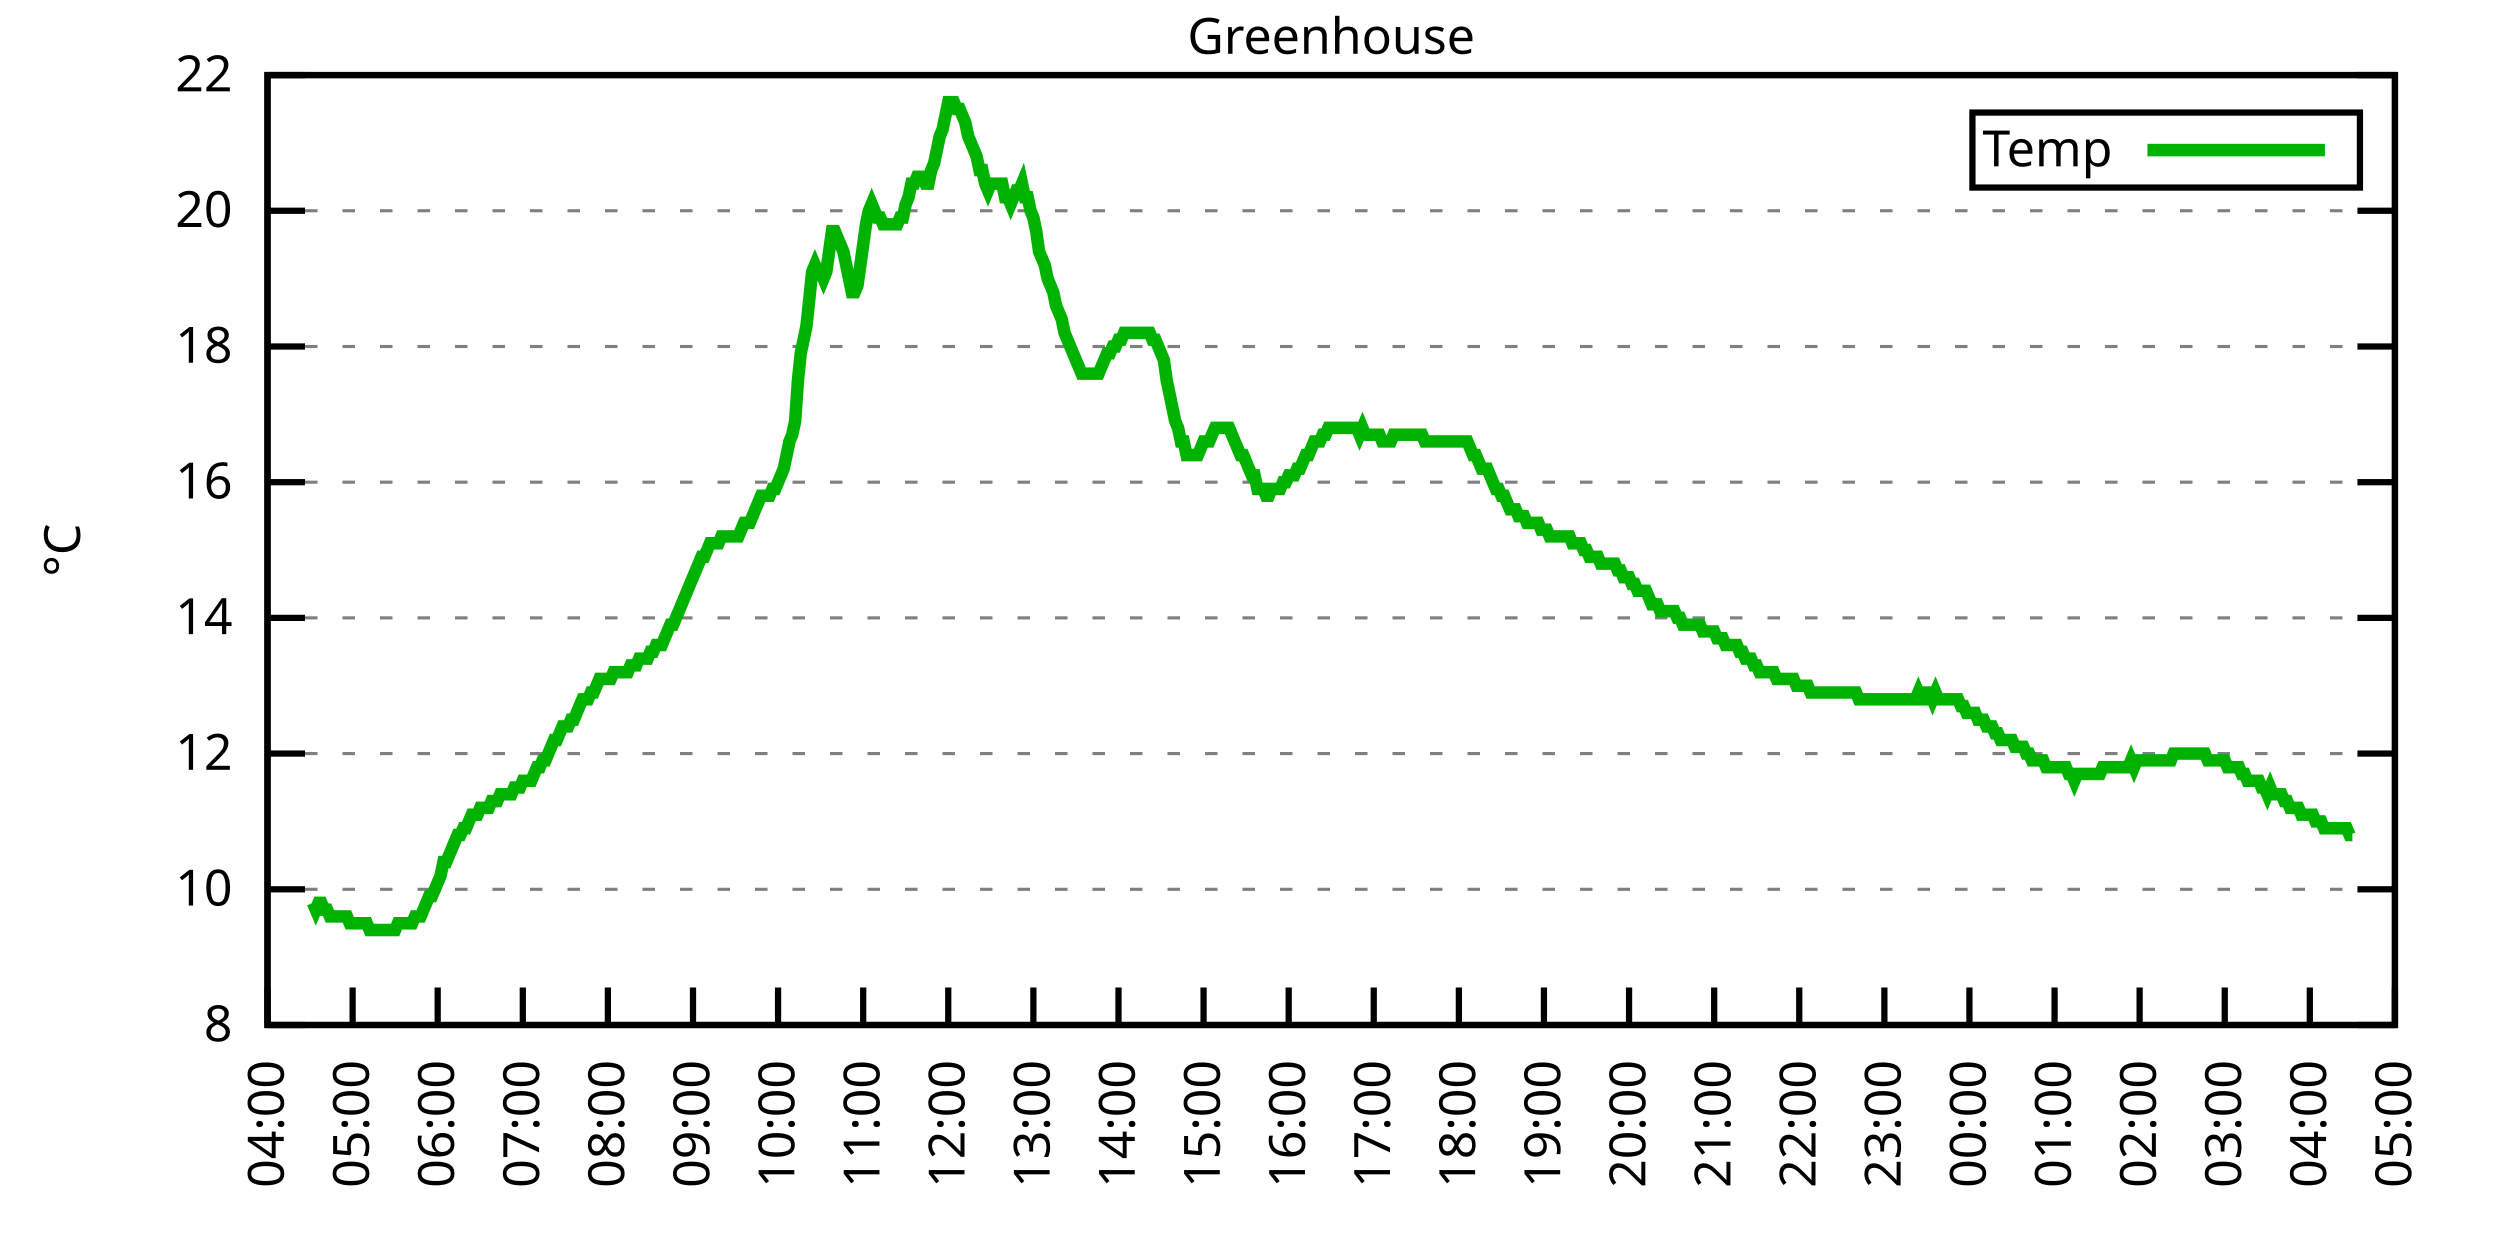
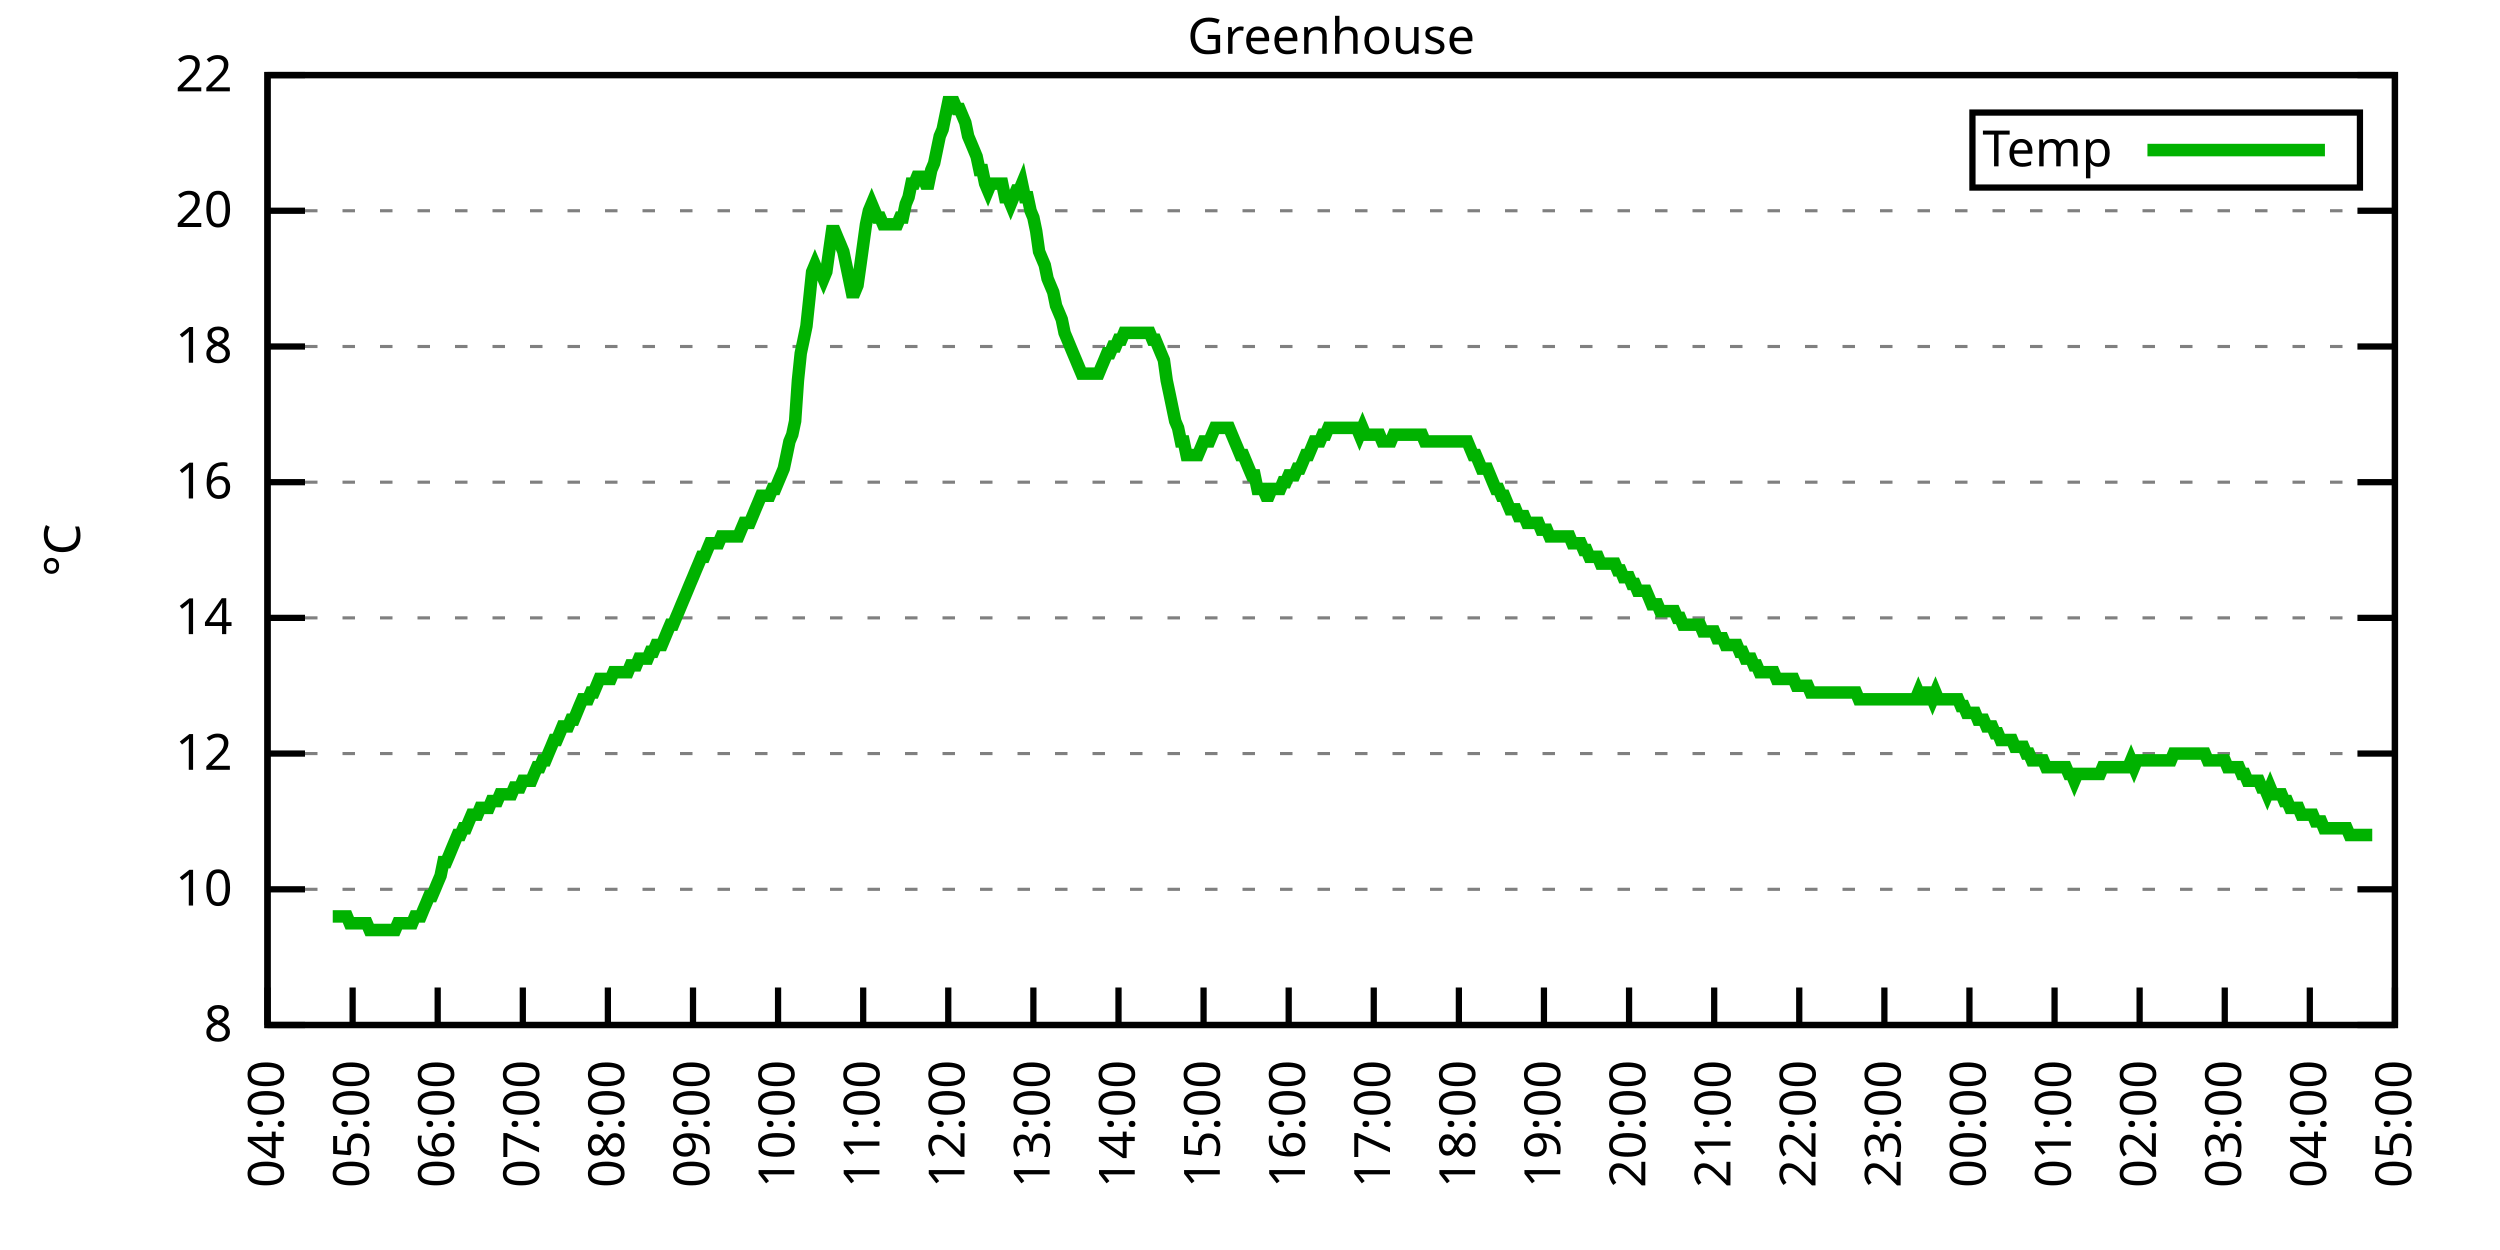
<svg xmlns="http://www.w3.org/2000/svg" xmlns:xlink="http://www.w3.org/1999/xlink" width="400" height="200" viewBox="0 0 400 200">
  <g id="gnuplot_canvas">
    <rect x="0" y="0" width="400" height="200" fill="none" />
    <defs>
      <circle id="gpDot" r="0.5" stroke-width="0.5" stroke="currentColor" />
      <path id="gpPt0" stroke-width="0.333" stroke="currentColor" d="M-1,0 h2 M0,-1 v2" />
      <path id="gpPt1" stroke-width="0.333" stroke="currentColor" d="M-1,-1 L1,1 M1,-1 L-1,1" />
      <path id="gpPt2" stroke-width="0.333" stroke="currentColor" d="M-1,0 L1,0 M0,-1 L0,1 M-1,-1 L1,1 M-1,1 L1,-1" />
      <rect id="gpPt3" stroke-width="0.333" stroke="currentColor" x="-1" y="-1" width="2" height="2" />
      <rect id="gpPt4" stroke-width="0.333" stroke="currentColor" fill="currentColor" x="-1" y="-1" width="2" height="2" />
      <circle id="gpPt5" stroke-width="0.333" stroke="currentColor" cx="0" cy="0" r="1" />
      <use xlink:href="#gpPt5" id="gpPt6" fill="currentColor" stroke="none" />
      <path id="gpPt7" stroke-width="0.333" stroke="currentColor" d="M0,-1.33 L-1.33,0.67 L1.33,0.67 z" />
      <use xlink:href="#gpPt7" id="gpPt8" fill="currentColor" stroke="none" />
      <use xlink:href="#gpPt7" id="gpPt9" stroke="currentColor" transform="rotate(180)" />
      <use xlink:href="#gpPt9" id="gpPt10" fill="currentColor" stroke="none" />
      <use xlink:href="#gpPt3" id="gpPt11" stroke="currentColor" transform="rotate(45)" />
      <use xlink:href="#gpPt11" id="gpPt12" fill="currentColor" stroke="none" />
      <path id="gpPt13" stroke-width="0.333" stroke="currentColor" d="M0,1.330 L1.265,0.411 L0.782,-1.067 L-0.782,-1.076 L-1.265,0.411 z" />
      <use xlink:href="#gpPt13" id="gpPt14" fill="currentColor" stroke="none" />
      <filter id="textbox" filterUnits="objectBoundingBox" x="0" y="0" height="1" width="1">
        <feFlood flood-color="white" flood-opacity="1" result="bgnd" />
        <feComposite in="SourceGraphic" in2="bgnd" operator="atop" />
      </filter>
      <filter id="greybox" filterUnits="objectBoundingBox" x="0" y="0" height="1" width="1">
        <feFlood flood-color="lightgrey" flood-opacity="1" result="grey" />
        <feComposite in="SourceGraphic" in2="grey" operator="atop" />
      </filter>
    </defs>
    <g fill="none" color="white" stroke="currentColor" stroke-width="1.00" stroke-linecap="butt" stroke-linejoin="miter">
</g>
    <g fill="none" color="black" stroke="currentColor" stroke-width="1.00" stroke-linecap="butt" stroke-linejoin="miter">
      <g stroke="none" shape-rendering="crispEdges">
        <polygon fill="rgb(255, 255, 255)" points="42.80,164.00 383.18,164.00 383.18,12.02 42.80,12.02 " />
      </g>
    </g>
    <g fill="none" color="black" stroke="currentColor" stroke-width="1.00" stroke-linecap="butt" stroke-linejoin="miter">
</g>
    <g fill="none" color="black" stroke="black" stroke-width="0.50" stroke-linecap="butt" stroke-linejoin="miter">
</g>
    <g fill="none" color="gray" stroke="currentColor" stroke-width="0.50" stroke-linecap="butt" stroke-linejoin="miter">
      <path stroke="gray" stroke-dasharray="2,4" class="gridline" d="M42.80,164.00 L383.19,164.00  " />
    </g>
    <g fill="none" color="gray" stroke="gray" stroke-width="1.00" stroke-linecap="butt" stroke-linejoin="miter">
</g>
    <g fill="none" color="black" stroke="currentColor" stroke-width="1.00" stroke-linecap="butt" stroke-linejoin="miter">
      <path stroke="black" d="M42.80,164.00 L48.80,164.00 M383.19,164.00 L377.19,164.00  " />
      <g transform="translate(37.20,166.60)" stroke="none" fill="black" font-family="Sans" font-size="8.00" text-anchor="end">
        <text>
          <tspan font-family="Sans"> 8</tspan>
        </text>
      </g>
    </g>
    <g fill="none" color="black" stroke="currentColor" stroke-width="1.00" stroke-linecap="butt" stroke-linejoin="miter">
</g>
    <g fill="none" color="black" stroke="black" stroke-width="0.50" stroke-linecap="butt" stroke-linejoin="miter">
</g>
    <g fill="none" color="gray" stroke="currentColor" stroke-width="0.50" stroke-linecap="butt" stroke-linejoin="miter">
      <path stroke="gray" stroke-dasharray="2,4" class="gridline" d="M42.80,142.29 L383.19,142.29  " />
    </g>
    <g fill="none" color="gray" stroke="gray" stroke-width="1.00" stroke-linecap="butt" stroke-linejoin="miter">
</g>
    <g fill="none" color="black" stroke="currentColor" stroke-width="1.00" stroke-linecap="butt" stroke-linejoin="miter">
      <path stroke="black" d="M42.80,142.29 L48.80,142.29 M383.19,142.29 L377.19,142.29  " />
      <g transform="translate(37.20,144.89)" stroke="none" fill="black" font-family="Sans" font-size="8.00" text-anchor="end">
        <text>
          <tspan font-family="Sans"> 10</tspan>
        </text>
      </g>
    </g>
    <g fill="none" color="black" stroke="currentColor" stroke-width="1.00" stroke-linecap="butt" stroke-linejoin="miter">
</g>
    <g fill="none" color="black" stroke="black" stroke-width="0.50" stroke-linecap="butt" stroke-linejoin="miter">
</g>
    <g fill="none" color="gray" stroke="currentColor" stroke-width="0.50" stroke-linecap="butt" stroke-linejoin="miter">
      <path stroke="gray" stroke-dasharray="2,4" class="gridline" d="M42.80,120.57 L383.19,120.57  " />
    </g>
    <g fill="none" color="gray" stroke="gray" stroke-width="1.00" stroke-linecap="butt" stroke-linejoin="miter">
</g>
    <g fill="none" color="black" stroke="currentColor" stroke-width="1.00" stroke-linecap="butt" stroke-linejoin="miter">
      <path stroke="black" d="M42.80,120.57 L48.80,120.57 M383.19,120.57 L377.19,120.57  " />
      <g transform="translate(37.20,123.17)" stroke="none" fill="black" font-family="Sans" font-size="8.00" text-anchor="end">
        <text>
          <tspan font-family="Sans"> 12</tspan>
        </text>
      </g>
    </g>
    <g fill="none" color="black" stroke="currentColor" stroke-width="1.00" stroke-linecap="butt" stroke-linejoin="miter">
</g>
    <g fill="none" color="black" stroke="black" stroke-width="0.50" stroke-linecap="butt" stroke-linejoin="miter">
</g>
    <g fill="none" color="gray" stroke="currentColor" stroke-width="0.50" stroke-linecap="butt" stroke-linejoin="miter">
      <path stroke="gray" stroke-dasharray="2,4" class="gridline" d="M42.80,98.86 L383.19,98.86  " />
    </g>
    <g fill="none" color="gray" stroke="gray" stroke-width="1.00" stroke-linecap="butt" stroke-linejoin="miter">
</g>
    <g fill="none" color="black" stroke="currentColor" stroke-width="1.00" stroke-linecap="butt" stroke-linejoin="miter">
      <path stroke="black" d="M42.80,98.86 L48.80,98.86 M383.19,98.86 L377.19,98.86  " />
      <g transform="translate(37.20,101.46)" stroke="none" fill="black" font-family="Sans" font-size="8.00" text-anchor="end">
        <text>
          <tspan font-family="Sans"> 14</tspan>
        </text>
      </g>
    </g>
    <g fill="none" color="black" stroke="currentColor" stroke-width="1.00" stroke-linecap="butt" stroke-linejoin="miter">
</g>
    <g fill="none" color="black" stroke="black" stroke-width="0.50" stroke-linecap="butt" stroke-linejoin="miter">
</g>
    <g fill="none" color="gray" stroke="currentColor" stroke-width="0.50" stroke-linecap="butt" stroke-linejoin="miter">
      <path stroke="gray" stroke-dasharray="2,4" class="gridline" d="M42.80,77.15 L383.19,77.15  " />
    </g>
    <g fill="none" color="gray" stroke="gray" stroke-width="1.00" stroke-linecap="butt" stroke-linejoin="miter">
</g>
    <g fill="none" color="black" stroke="currentColor" stroke-width="1.00" stroke-linecap="butt" stroke-linejoin="miter">
      <path stroke="black" d="M42.80,77.15 L48.80,77.15 M383.19,77.15 L377.19,77.15  " />
      <g transform="translate(37.20,79.75)" stroke="none" fill="black" font-family="Sans" font-size="8.00" text-anchor="end">
        <text>
          <tspan font-family="Sans"> 16</tspan>
        </text>
      </g>
    </g>
    <g fill="none" color="black" stroke="currentColor" stroke-width="1.00" stroke-linecap="butt" stroke-linejoin="miter">
</g>
    <g fill="none" color="black" stroke="black" stroke-width="0.50" stroke-linecap="butt" stroke-linejoin="miter">
</g>
    <g fill="none" color="gray" stroke="currentColor" stroke-width="0.50" stroke-linecap="butt" stroke-linejoin="miter">
      <path stroke="gray" stroke-dasharray="2,4" class="gridline" d="M42.80,55.44 L383.19,55.44  " />
    </g>
    <g fill="none" color="gray" stroke="gray" stroke-width="1.00" stroke-linecap="butt" stroke-linejoin="miter">
</g>
    <g fill="none" color="black" stroke="currentColor" stroke-width="1.00" stroke-linecap="butt" stroke-linejoin="miter">
      <path stroke="black" d="M42.80,55.44 L48.80,55.44 M383.19,55.44 L377.19,55.44  " />
      <g transform="translate(37.20,58.04)" stroke="none" fill="black" font-family="Sans" font-size="8.00" text-anchor="end">
        <text>
          <tspan font-family="Sans"> 18</tspan>
        </text>
      </g>
    </g>
    <g fill="none" color="black" stroke="currentColor" stroke-width="1.00" stroke-linecap="butt" stroke-linejoin="miter">
</g>
    <g fill="none" color="black" stroke="black" stroke-width="0.50" stroke-linecap="butt" stroke-linejoin="miter">
</g>
    <g fill="none" color="gray" stroke="currentColor" stroke-width="0.50" stroke-linecap="butt" stroke-linejoin="miter">
      <path stroke="gray" stroke-dasharray="2,4" class="gridline" d="M42.80,33.72 L383.19,33.72  " />
    </g>
    <g fill="none" color="gray" stroke="gray" stroke-width="1.00" stroke-linecap="butt" stroke-linejoin="miter">
</g>
    <g fill="none" color="black" stroke="currentColor" stroke-width="1.00" stroke-linecap="butt" stroke-linejoin="miter">
      <path stroke="black" d="M42.80,33.72 L48.80,33.72 M383.19,33.72 L377.19,33.72  " />
      <g transform="translate(37.20,36.32)" stroke="none" fill="black" font-family="Sans" font-size="8.00" text-anchor="end">
        <text>
          <tspan font-family="Sans"> 20</tspan>
        </text>
      </g>
    </g>
    <g fill="none" color="black" stroke="currentColor" stroke-width="1.00" stroke-linecap="butt" stroke-linejoin="miter">
</g>
    <g fill="none" color="black" stroke="black" stroke-width="0.50" stroke-linecap="butt" stroke-linejoin="miter">
</g>
    <g fill="none" color="gray" stroke="currentColor" stroke-width="0.50" stroke-linecap="butt" stroke-linejoin="miter">
      <path stroke="gray" stroke-dasharray="2,4" class="gridline" d="M42.80,12.01 L383.19,12.01  " />
    </g>
    <g fill="none" color="gray" stroke="gray" stroke-width="1.00" stroke-linecap="butt" stroke-linejoin="miter">
</g>
    <g fill="none" color="black" stroke="currentColor" stroke-width="1.00" stroke-linecap="butt" stroke-linejoin="miter">
      <path stroke="black" d="M42.80,12.01 L48.80,12.01 M383.19,12.01 L377.19,12.01  " />
      <g transform="translate(37.20,14.61)" stroke="none" fill="black" font-family="Sans" font-size="8.00" text-anchor="end">
        <text>
          <tspan font-family="Sans"> 22</tspan>
        </text>
      </g>
    </g>
    <g fill="none" color="black" stroke="currentColor" stroke-width="1.00" stroke-linecap="butt" stroke-linejoin="miter">
      <path stroke="black" d="M42.80,164.00 L42.80,158.00  " />
      <g transform="translate(45.40,169.60) rotate(270.00)" stroke="none" fill="black" font-family="Sans" font-size="8.00" text-anchor="end">
        <text>
          <tspan font-family="Sans">04:00</tspan>
        </text>
      </g>
    </g>
    <g fill="none" color="black" stroke="currentColor" stroke-width="1.00" stroke-linecap="butt" stroke-linejoin="miter">
      <path stroke="black" d="M56.42,164.00 L56.42,158.00  " />
      <g transform="translate(59.02,169.60) rotate(270.00)" stroke="none" fill="black" font-family="Sans" font-size="8.00" text-anchor="end">
        <text>
          <tspan font-family="Sans">05:00</tspan>
        </text>
      </g>
    </g>
    <g fill="none" color="black" stroke="currentColor" stroke-width="1.00" stroke-linecap="butt" stroke-linejoin="miter">
      <path stroke="black" d="M70.03,164.00 L70.03,158.00  " />
      <g transform="translate(72.63,169.60) rotate(270.00)" stroke="none" fill="black" font-family="Sans" font-size="8.00" text-anchor="end">
        <text>
          <tspan font-family="Sans">06:00</tspan>
        </text>
      </g>
    </g>
    <g fill="none" color="black" stroke="currentColor" stroke-width="1.00" stroke-linecap="butt" stroke-linejoin="miter">
      <path stroke="black" d="M83.65,164.00 L83.65,158.00  " />
      <g transform="translate(86.25,169.60) rotate(270.00)" stroke="none" fill="black" font-family="Sans" font-size="8.00" text-anchor="end">
        <text>
          <tspan font-family="Sans">07:00</tspan>
        </text>
      </g>
    </g>
    <g fill="none" color="black" stroke="currentColor" stroke-width="1.00" stroke-linecap="butt" stroke-linejoin="miter">
      <path stroke="black" d="M97.26,164.00 L97.26,158.00  " />
      <g transform="translate(99.86,169.60) rotate(270.00)" stroke="none" fill="black" font-family="Sans" font-size="8.00" text-anchor="end">
        <text>
          <tspan font-family="Sans">08:00</tspan>
        </text>
      </g>
    </g>
    <g fill="none" color="black" stroke="currentColor" stroke-width="1.00" stroke-linecap="butt" stroke-linejoin="miter">
      <path stroke="black" d="M110.88,164.00 L110.88,158.00  " />
      <g transform="translate(113.48,169.60) rotate(270.00)" stroke="none" fill="black" font-family="Sans" font-size="8.00" text-anchor="end">
        <text>
          <tspan font-family="Sans">09:00</tspan>
        </text>
      </g>
    </g>
    <g fill="none" color="black" stroke="currentColor" stroke-width="1.00" stroke-linecap="butt" stroke-linejoin="miter">
      <path stroke="black" d="M124.49,164.00 L124.49,158.00  " />
      <g transform="translate(127.09,169.60) rotate(270.00)" stroke="none" fill="black" font-family="Sans" font-size="8.00" text-anchor="end">
        <text>
          <tspan font-family="Sans">10:00</tspan>
        </text>
      </g>
    </g>
    <g fill="none" color="black" stroke="currentColor" stroke-width="1.00" stroke-linecap="butt" stroke-linejoin="miter">
      <path stroke="black" d="M138.11,164.00 L138.11,158.00  " />
      <g transform="translate(140.71,169.60) rotate(270.00)" stroke="none" fill="black" font-family="Sans" font-size="8.00" text-anchor="end">
        <text>
          <tspan font-family="Sans">11:00</tspan>
        </text>
      </g>
    </g>
    <g fill="none" color="black" stroke="currentColor" stroke-width="1.00" stroke-linecap="butt" stroke-linejoin="miter">
      <path stroke="black" d="M151.72,164.00 L151.72,158.00  " />
      <g transform="translate(154.32,169.60) rotate(270.00)" stroke="none" fill="black" font-family="Sans" font-size="8.00" text-anchor="end">
        <text>
          <tspan font-family="Sans">12:00</tspan>
        </text>
      </g>
    </g>
    <g fill="none" color="black" stroke="currentColor" stroke-width="1.00" stroke-linecap="butt" stroke-linejoin="miter">
      <path stroke="black" d="M165.34,164.00 L165.34,158.00  " />
      <g transform="translate(167.94,169.60) rotate(270.00)" stroke="none" fill="black" font-family="Sans" font-size="8.00" text-anchor="end">
        <text>
          <tspan font-family="Sans">13:00</tspan>
        </text>
      </g>
    </g>
    <g fill="none" color="black" stroke="currentColor" stroke-width="1.00" stroke-linecap="butt" stroke-linejoin="miter">
      <path stroke="black" d="M178.96,164.00 L178.96,158.00  " />
      <g transform="translate(181.56,169.60) rotate(270.00)" stroke="none" fill="black" font-family="Sans" font-size="8.00" text-anchor="end">
        <text>
          <tspan font-family="Sans">14:00</tspan>
        </text>
      </g>
    </g>
    <g fill="none" color="black" stroke="currentColor" stroke-width="1.00" stroke-linecap="butt" stroke-linejoin="miter">
      <path stroke="black" d="M192.57,164.00 L192.57,158.00  " />
      <g transform="translate(195.17,169.60) rotate(270.00)" stroke="none" fill="black" font-family="Sans" font-size="8.00" text-anchor="end">
        <text>
          <tspan font-family="Sans">15:00</tspan>
        </text>
      </g>
    </g>
    <g fill="none" color="black" stroke="currentColor" stroke-width="1.00" stroke-linecap="butt" stroke-linejoin="miter">
      <path stroke="black" d="M206.19,164.00 L206.19,158.00  " />
      <g transform="translate(208.79,169.60) rotate(270.00)" stroke="none" fill="black" font-family="Sans" font-size="8.00" text-anchor="end">
        <text>
          <tspan font-family="Sans">16:00</tspan>
        </text>
      </g>
    </g>
    <g fill="none" color="black" stroke="currentColor" stroke-width="1.00" stroke-linecap="butt" stroke-linejoin="miter">
      <path stroke="black" d="M219.80,164.00 L219.80,158.00  " />
      <g transform="translate(222.40,169.60) rotate(270.00)" stroke="none" fill="black" font-family="Sans" font-size="8.00" text-anchor="end">
        <text>
          <tspan font-family="Sans">17:00</tspan>
        </text>
      </g>
    </g>
    <g fill="none" color="black" stroke="currentColor" stroke-width="1.00" stroke-linecap="butt" stroke-linejoin="miter">
      <path stroke="black" d="M233.42,164.00 L233.42,158.00  " />
      <g transform="translate(236.02,169.60) rotate(270.00)" stroke="none" fill="black" font-family="Sans" font-size="8.00" text-anchor="end">
        <text>
          <tspan font-family="Sans">18:00</tspan>
        </text>
      </g>
    </g>
    <g fill="none" color="black" stroke="currentColor" stroke-width="1.00" stroke-linecap="butt" stroke-linejoin="miter">
      <path stroke="black" d="M247.03,164.00 L247.03,158.00  " />
      <g transform="translate(249.63,169.60) rotate(270.00)" stroke="none" fill="black" font-family="Sans" font-size="8.00" text-anchor="end">
        <text>
          <tspan font-family="Sans">19:00</tspan>
        </text>
      </g>
    </g>
    <g fill="none" color="black" stroke="currentColor" stroke-width="1.00" stroke-linecap="butt" stroke-linejoin="miter">
      <path stroke="black" d="M260.65,164.00 L260.65,158.00  " />
      <g transform="translate(263.25,169.60) rotate(270.00)" stroke="none" fill="black" font-family="Sans" font-size="8.00" text-anchor="end">
        <text>
          <tspan font-family="Sans">20:00</tspan>
        </text>
      </g>
    </g>
    <g fill="none" color="black" stroke="currentColor" stroke-width="1.00" stroke-linecap="butt" stroke-linejoin="miter">
      <path stroke="black" d="M274.27,164.00 L274.27,158.00  " />
      <g transform="translate(276.87,169.60) rotate(270.00)" stroke="none" fill="black" font-family="Sans" font-size="8.00" text-anchor="end">
        <text>
          <tspan font-family="Sans">21:00</tspan>
        </text>
      </g>
    </g>
    <g fill="none" color="black" stroke="currentColor" stroke-width="1.00" stroke-linecap="butt" stroke-linejoin="miter">
      <path stroke="black" d="M287.88,164.00 L287.88,158.00  " />
      <g transform="translate(290.48,169.60) rotate(270.00)" stroke="none" fill="black" font-family="Sans" font-size="8.00" text-anchor="end">
        <text>
          <tspan font-family="Sans">22:00</tspan>
        </text>
      </g>
    </g>
    <g fill="none" color="black" stroke="currentColor" stroke-width="1.00" stroke-linecap="butt" stroke-linejoin="miter">
      <path stroke="black" d="M301.50,164.00 L301.50,158.00  " />
      <g transform="translate(304.10,169.60) rotate(270.00)" stroke="none" fill="black" font-family="Sans" font-size="8.00" text-anchor="end">
        <text>
          <tspan font-family="Sans">23:00</tspan>
        </text>
      </g>
    </g>
    <g fill="none" color="black" stroke="currentColor" stroke-width="1.00" stroke-linecap="butt" stroke-linejoin="miter">
      <path stroke="black" d="M315.11,164.00 L315.11,158.00  " />
      <g transform="translate(317.71,169.60) rotate(270.00)" stroke="none" fill="black" font-family="Sans" font-size="8.00" text-anchor="end">
        <text>
          <tspan font-family="Sans">00:00</tspan>
        </text>
      </g>
    </g>
    <g fill="none" color="black" stroke="currentColor" stroke-width="1.00" stroke-linecap="butt" stroke-linejoin="miter">
      <path stroke="black" d="M328.73,164.00 L328.73,158.00  " />
      <g transform="translate(331.33,169.60) rotate(270.00)" stroke="none" fill="black" font-family="Sans" font-size="8.00" text-anchor="end">
        <text>
          <tspan font-family="Sans">01:00</tspan>
        </text>
      </g>
    </g>
    <g fill="none" color="black" stroke="currentColor" stroke-width="1.00" stroke-linecap="butt" stroke-linejoin="miter">
      <path stroke="black" d="M342.34,164.00 L342.34,158.00  " />
      <g transform="translate(344.94,169.60) rotate(270.00)" stroke="none" fill="black" font-family="Sans" font-size="8.00" text-anchor="end">
        <text>
          <tspan font-family="Sans">02:00</tspan>
        </text>
      </g>
    </g>
    <g fill="none" color="black" stroke="currentColor" stroke-width="1.00" stroke-linecap="butt" stroke-linejoin="miter">
      <path stroke="black" d="M355.96,164.00 L355.96,158.00  " />
      <g transform="translate(358.56,169.60) rotate(270.00)" stroke="none" fill="black" font-family="Sans" font-size="8.00" text-anchor="end">
        <text>
          <tspan font-family="Sans">03:00</tspan>
        </text>
      </g>
    </g>
    <g fill="none" color="black" stroke="currentColor" stroke-width="1.00" stroke-linecap="butt" stroke-linejoin="miter">
      <path stroke="black" d="M369.57,164.00 L369.57,158.00  " />
      <g transform="translate(372.17,169.60) rotate(270.00)" stroke="none" fill="black" font-family="Sans" font-size="8.00" text-anchor="end">
        <text>
          <tspan font-family="Sans">04:00</tspan>
        </text>
      </g>
    </g>
    <g fill="none" color="black" stroke="currentColor" stroke-width="1.00" stroke-linecap="butt" stroke-linejoin="miter">
      <path stroke="black" d="M383.19,164.00 L383.19,158.00  " />
      <g transform="translate(385.79,169.60) rotate(270.00)" stroke="none" fill="black" font-family="Sans" font-size="8.00" text-anchor="end">
        <text>
          <tspan font-family="Sans">05:00</tspan>
        </text>
      </g>
    </g>
    <g fill="none" color="black" stroke="currentColor" stroke-width="1.00" stroke-linecap="butt" stroke-linejoin="miter">
</g>
    <g fill="none" color="black" stroke="currentColor" stroke-width="1.00" stroke-linecap="butt" stroke-linejoin="miter">
      <path stroke="black" d="M42.80,12.01 L42.80,164.00 L383.19,164.00 L383.19,12.01 L42.80,12.01 Z  " />
    </g>
    <g fill="none" color="black" stroke="currentColor" stroke-width="1.00" stroke-linecap="butt" stroke-linejoin="miter">
</g>
    <g fill="none" color="black" stroke="currentColor" stroke-width="1.00" stroke-linecap="butt" stroke-linejoin="miter">
      <path stroke="black" d="M315.59,30.01 L315.59,18.01 L377.59,18.01 L377.59,30.01 L315.59,30.01 Z  " />
    </g>
    <g id="Greenhouse_plot_1">
      <g fill="none" color="white" stroke="black" stroke-width="2.00" stroke-linecap="butt" stroke-linejoin="miter">
</g>
      <g fill="none" color="black" stroke="currentColor" stroke-width="2.00" stroke-linecap="butt" stroke-linejoin="miter">
        <g transform="translate(337.99,26.61)" stroke="none" fill="black" font-family="Sans" font-size="8.00" text-anchor="end">
          <text>
            <tspan font-family="Sans">Temp</tspan>
          </text>
        </g>
      </g>
      <g fill="none" color="black" stroke="currentColor" stroke-width="2.00" stroke-linecap="butt" stroke-linejoin="miter">
-         <path stroke="rgb(  0, 178,   0)" d="M343.59,24.01 L371.99,24.01 M50.06,144.46 L50.52,145.54 L50.97,144.46 L51.42,144.46 L51.88,145.54 L52.33,145.54   L52.78,146.63 L53.24,146.63 L53.69,146.63 L54.15,146.63 L54.60,146.63 L55.05,146.63 L55.51,146.63 L55.96,147.72   L56.42,147.72 L56.87,147.72 L57.32,147.72 L57.78,147.72 L58.23,147.72 L58.68,147.72 L59.14,148.80 L59.59,148.80   L60.05,148.80 L60.50,148.80 L60.95,148.80 L61.41,148.80 L61.86,148.80 L62.32,148.80 L62.77,148.80 L63.22,148.80   L63.68,147.72 L64.13,147.72 L64.58,147.72 L65.04,147.72 L65.49,147.72 L65.95,147.72 L66.40,146.63 L66.85,146.63   L67.31,146.63 L67.76,145.54 L68.22,144.46 L68.67,143.37 L69.12,143.37 L69.58,142.29 L70.03,141.20 L70.49,140.12   L70.94,137.94 L71.39,137.94 L71.85,136.86 L72.30,135.77 L72.75,134.69 L73.21,133.60 L73.66,133.60 L74.12,132.52   L74.57,132.52 L75.02,131.43 L75.48,130.35 L75.93,130.35 L76.39,130.35 L76.84,129.26 L77.29,129.26 L77.75,129.26   L78.20,129.26 L78.65,128.17 L79.11,128.17 L79.56,128.17 L80.02,127.09 L80.47,127.09 L80.92,127.09 L81.38,127.09   L81.83,127.09 L82.29,126.00 L82.74,126.00 L83.19,126.00 L83.65,124.92 L84.10,124.92 L84.55,124.92 L85.01,124.92   L85.46,123.83 L85.92,122.75 L86.37,122.75 L86.82,121.66 L87.28,121.66 L87.73,120.57 L88.19,119.49 L88.64,118.40   L89.09,118.40 L89.55,117.32 L90.00,116.23 L90.45,116.23 L90.91,116.23 L91.36,115.15 L91.82,115.15 L92.27,114.06   L92.72,112.97 L93.18,111.89 L93.63,111.89 L94.09,111.89 L94.54,110.80 L94.99,110.80 L95.45,109.72 L95.90,108.63   L96.35,108.63 L96.81,108.63 L97.26,108.63 L97.72,108.63 L98.17,107.55 L98.62,107.55 L99.08,107.55 L99.53,107.55   L99.99,107.55 L100.44,107.55 L100.89,106.46 L101.35,106.46 L101.80,106.46 L102.25,105.38 L102.71,105.38 L103.16,105.38   L103.62,105.38 L104.07,104.29 L104.52,104.29 L104.98,103.20 L105.43,103.20 L105.89,103.20 L106.34,102.12 L106.79,101.03   L107.25,99.95 L107.70,99.95 L108.15,98.86 L108.61,97.78 L109.06,96.69 L109.52,95.60 L109.97,94.52 L110.42,93.43   L110.88,92.35 L111.33,91.26 L111.79,90.18 L112.24,89.09 L112.69,89.09 L113.15,88.00 L113.60,86.92 L114.05,86.92   L114.51,86.92 L114.96,86.92 L115.42,85.83 L115.87,85.83 L116.32,85.83 L116.78,85.83 L117.23,85.83 L117.69,85.83   L118.14,85.83 L118.59,84.75 L119.05,83.66 L119.50,83.66 L119.96,83.66 L120.41,82.58 L120.86,81.49 L121.32,80.41   L121.77,79.32 L122.22,79.32 L122.68,79.32 L123.13,79.32 L123.59,78.23 L124.04,78.23 L124.49,77.15 L124.95,76.06   L125.40,74.98 L125.86,72.81 L126.31,70.63 L126.76,69.55 L127.22,67.38 L127.67,60.86 L128.12,56.52 L128.58,54.35   L129.03,52.18 L129.49,47.84 L129.94,43.49 L130.39,42.41 L130.85,43.49 L131.30,43.49 L131.76,44.58 L132.21,43.49   L132.66,40.24 L133.12,36.98 L133.57,36.98 L134.02,38.07 L134.48,39.15 L134.93,40.24 L135.39,42.41 L135.84,44.58   L136.29,46.75 L136.75,46.75 L137.20,45.66 L137.66,42.41 L138.11,39.15 L138.56,35.89 L139.02,33.72 L139.47,32.64   L139.92,33.72 L140.38,34.81 L140.83,34.81 L141.29,35.89 L141.74,35.89 L142.19,35.89 L142.65,35.89 L143.10,35.89   L143.56,35.89 L144.01,34.81 L144.46,34.81 L144.92,32.64 L145.37,31.55 L145.82,29.38 L146.28,29.38 L146.73,28.29   L147.19,28.29 L147.64,28.29 L148.09,29.38 L148.55,29.38 L149.00,27.21 L149.46,26.12 L149.91,23.95 L150.36,21.78   L150.82,20.70 L151.27,18.52 L151.72,16.35 L152.18,16.35 L152.63,16.35 L153.09,17.44 L153.54,17.44 L153.99,18.52   L154.45,19.61 L154.90,21.78 L155.36,22.87 L155.81,23.95 L156.26,25.04 L156.72,27.21 L157.17,27.21 L157.62,29.38   L158.08,30.47 L158.53,29.38 L158.99,29.38 L159.44,29.38 L159.89,29.38 L160.35,29.38 L160.80,31.55 L161.26,31.55   L161.71,32.64 L162.16,31.55 L162.62,30.47 L163.07,30.47 L163.52,29.38 L163.98,31.55 L164.43,31.55 L164.89,33.72   L165.34,34.81 L165.79,36.98 L166.25,40.24 L166.70,41.32 L167.16,42.41 L167.61,44.58 L168.06,45.66 L168.52,46.75   L168.97,48.92 L169.43,50.01 L169.88,51.09 L170.33,53.26 L170.79,54.35 L171.24,55.44 L171.69,56.52 L172.15,57.61   L172.60,58.69 L173.06,59.78 L173.51,59.78 L173.96,59.78 L174.42,59.78 L174.87,59.78 L175.33,59.78 L175.78,59.78   L176.23,58.69 L176.69,57.61 L177.14,56.52 L177.59,56.52 L178.05,55.44 L178.50,55.44 L178.96,54.35 L179.41,54.35   L179.86,53.26 L180.32,53.26 L180.77,53.26 L181.23,53.26 L181.68,53.26 L182.13,53.26 L182.59,53.26 L183.04,53.26   L183.49,53.26 L183.95,53.26 L184.40,54.35 L184.86,54.35 L185.31,55.44 L185.76,56.52 L186.22,57.61 L186.67,60.86   L187.13,63.04 L187.58,65.21 L188.03,67.38 L188.49,68.46 L188.94,70.63 L189.39,70.63 L189.85,72.81 L190.30,72.81   L190.76,72.81 L191.21,72.81 L191.66,72.81 L192.12,71.72 L192.57,70.63 L193.03,70.63 L193.48,70.63 L193.93,69.55   L194.39,68.46 L194.84,68.46 L195.29,68.46 L195.75,68.46 L196.20,68.46 L196.66,68.46 L197.11,69.55 L197.56,70.63   L198.02,71.72 L198.47,72.81 L198.93,72.81 L199.38,73.89 L199.83,74.98 L200.29,76.06 L200.74,76.06 L201.19,78.23   L201.65,78.23 L202.10,78.23 L202.56,79.32 L203.01,79.32 L203.46,78.23 L203.92,78.23 L204.37,78.23 L204.83,78.23   L205.28,77.15 L205.73,77.15 L206.19,76.06 L206.64,76.06 L207.09,76.06 L207.55,74.98 L208.00,74.98 L208.46,73.89   L208.91,72.81 L209.36,72.81 L209.82,71.72 L210.27,70.63 L210.73,70.63 L211.18,70.63 L211.63,69.55 L212.09,69.55   L212.54,68.46 L213.00,68.46 L213.45,68.46 L213.90,68.46 L214.36,68.46 L214.81,68.46 L215.26,68.46 L215.72,68.46   L216.17,68.46 L216.63,68.46 L217.08,68.46 L217.53,69.55 L217.99,68.46 L218.44,69.55 L218.90,69.55 L219.35,69.55   L219.80,69.55 L220.26,69.55 L220.71,69.55 L221.16,70.63 L221.62,70.63 L222.07,70.63 L222.53,70.63 L222.98,69.55   L223.43,69.55 L223.89,69.55 L224.34,69.55 L224.80,69.55 L225.25,69.55 L225.70,69.55 L226.16,69.55 L226.61,69.55   L227.06,69.55 L227.52,69.55 L227.97,70.63 L228.43,70.63 L228.88,70.63 L229.33,70.63 L229.79,70.63 L230.24,70.63   L230.70,70.63 L231.15,70.63 L231.60,70.63 L232.06,70.63 L232.51,70.63 L232.96,70.63 L233.42,70.63 L233.87,70.63   L234.33,70.63 L234.78,70.63 L235.23,71.72 L235.69,72.81 L236.14,72.81 L236.60,73.89 L237.05,74.98 L237.50,74.98   L237.96,74.98 L238.41,76.06 L238.86,77.15 L239.32,78.23 L239.77,78.23 L240.23,79.32 L240.68,79.32 L241.13,80.41   L241.59,81.49 L242.04,81.49 L242.50,81.49 L242.95,82.58 L243.40,82.58 L243.86,82.58 L244.31,83.66 L244.76,83.66   L245.22,83.66 L245.67,83.66 L246.13,83.66 L246.58,84.75 L247.03,84.75 L247.49,84.75 L247.94,85.83 L248.40,85.83   L248.85,85.83 L249.30,85.83 L249.76,85.83 L250.21,85.83 L250.66,85.83 L251.12,85.83 L251.57,86.92 L252.03,86.92   L252.48,86.92 L252.93,86.92 L253.39,88.00 L253.84,88.00 L254.30,89.09 L254.75,89.09 L255.20,89.09 L255.66,89.09   L256.11,90.18 L256.56,90.18 L257.02,90.18 L257.47,90.18 L257.93,90.18 L258.38,90.18 L258.83,91.26 L259.29,91.26   L259.74,92.35 L260.20,92.35 L260.65,92.35 L261.10,93.43 L261.56,93.43 L262.01,94.52 L262.47,94.52 L262.92,94.52   L263.37,94.52 L263.83,95.60 L264.28,96.69 L264.73,96.69 L265.19,96.69 L265.64,97.78 L266.10,97.78 L266.55,97.78   L267.00,97.78 L267.46,97.78 L267.91,97.78 L268.37,98.86 L268.82,98.86 L269.27,99.95 L269.73,99.95 L270.18,99.95   L270.63,99.95 L271.09,99.95 L271.54,99.95 L272.00,99.95 L272.45,101.03 L272.90,101.03 L273.36,101.03 L273.81,101.03   L274.27,101.03 L274.72,102.12 L275.17,102.12 L275.63,102.12 L276.08,103.20 L276.53,103.20 L276.99,103.20 L277.44,103.20   L277.90,103.20 L278.35,104.29 L278.80,104.29 L279.26,105.38 L279.71,105.38 L280.17,105.38 L280.62,106.46 L281.07,106.46   L281.53,107.55 L281.98,107.55 L282.43,107.55 L282.89,107.55 L283.34,107.55 L283.80,107.55 L284.25,108.63 L284.70,108.63   L285.16,108.63 L285.61,108.63 L286.07,108.63 L286.52,108.63 L286.97,108.63 L287.43,109.72 L287.88,109.72 L288.33,109.72   L288.79,109.72 L289.24,109.72 L289.70,110.80 L290.15,110.80 L290.60,110.80 L291.06,110.80 L291.51,110.80 L291.97,110.80   L292.42,110.80 L292.87,110.80 L293.33,110.80 L293.78,110.80 L294.23,110.80 L294.69,110.80 L295.14,110.80 L295.60,110.80   L296.05,110.80 L296.50,110.80 L296.96,110.80 L297.41,111.89 L297.87,111.89 L298.32,111.89 L298.77,111.89 L299.23,111.89   L299.68,111.89 L300.13,111.89 L300.59,111.89 L301.04,111.89 L301.50,111.89 L301.95,111.89 L302.40,111.89 L302.86,111.89   L303.31,111.89 L303.77,111.89 L304.22,111.89 L304.67,111.89 L305.13,111.89 L305.58,111.89 L306.03,111.89 L306.49,111.89   L306.94,110.80 L307.40,111.89 L307.85,111.89 L308.30,110.80 L308.76,110.80 L309.21,111.89 L309.67,110.80 L310.12,111.89   L310.57,111.89 L311.03,111.89 L311.48,111.89 L311.94,111.89 L312.39,111.89 L312.84,111.89 L313.30,111.89 L313.75,112.97   L314.20,112.97 L314.66,114.06 L315.11,114.06 L315.57,114.06 L316.02,114.06 L316.47,115.15 L316.93,115.15 L317.38,115.15   L317.84,116.23 L318.29,116.23 L318.74,116.23 L319.20,117.32 L319.65,117.32 L320.10,118.40 L320.56,118.40 L321.01,118.40   L321.47,118.40 L321.92,118.40 L322.37,119.49 L322.83,119.49 L323.28,119.49 L323.74,119.49 L324.19,120.57 L324.64,120.57   L325.10,121.66 L325.55,121.66 L326.00,121.66 L326.46,121.66 L326.91,121.66 L327.37,122.75 L327.82,122.75 L328.27,122.75   L328.73,122.75 L329.18,122.75 L329.64,122.75 L330.09,122.75 L330.54,122.75 L331.00,123.83 L331.45,123.83 L331.90,124.92   L332.36,123.83 L332.81,123.83 L333.27,123.83 L333.72,123.83 L334.17,123.83 L334.63,123.83 L335.08,123.83 L335.54,123.83   L335.99,123.83 L336.44,122.75 L336.90,122.75 L337.35,122.75 L337.80,122.75 L338.26,122.75 L338.71,122.75 L339.17,122.75   L339.62,122.75 L340.07,122.75 L340.53,122.75 L340.98,121.66 L341.44,122.75 L341.89,121.66 L342.34,121.66 L342.80,121.66   L343.25,121.66 L343.70,121.66 L344.16,121.66 L344.61,121.66 L345.07,121.66 L345.52,121.66 L345.97,121.66 L346.43,121.66   L346.88,121.66 L347.34,121.66 L347.79,120.57 L348.24,120.57 L348.70,120.57 L349.15,120.57 L349.60,120.57 L350.06,120.57   L350.51,120.57 L350.97,120.57 L351.42,120.57 L351.87,120.57 L352.33,120.57 L352.78,120.57 L353.24,121.66 L353.69,121.66   L354.14,121.66 L354.60,121.66 L355.05,121.66 L355.50,121.66 L355.96,121.66 L356.41,122.75 L356.87,122.75 L357.32,122.75   L357.77,122.75 L358.23,122.75 L358.68,123.83 L359.14,123.83 L359.59,124.92 L360.04,124.92 L360.50,124.92 L360.95,124.92   L361.41,124.92 L361.86,126.00 L362.31,126.00 L362.77,127.09 L363.22,126.00 L363.67,127.09 L364.13,127.09 L364.58,127.09   L365.04,127.09 L365.49,128.17 L365.94,128.17 L366.40,129.26 L366.85,129.26 L367.31,129.26 L367.76,129.26 L368.21,130.35   L368.67,130.35 L369.12,130.35 L369.57,130.35 L370.03,130.35 L370.48,131.43 L370.94,131.43 L371.39,131.43 L371.84,132.52   L372.30,132.52 L372.75,132.52 L373.21,132.52 L373.66,132.52 L374.11,132.52 L374.57,132.52 L375.02,132.52 L375.47,132.52   L375.93,133.60 L376.38,133.60  " />
+         <path stroke="rgb(  0, 178,   0)" d="M343.59,24.01 L371.99,24.01 M53.24,146.63 L53.69,146.63 L54.15,146.63 L54.60,146.63 L55.05,146.63 L55.51,146.63   L55.96,147.72 L56.42,147.72 L56.87,147.72 L57.32,147.72 L57.78,147.72 L58.23,147.72 L58.68,147.72 L59.14,148.80   L59.59,148.80 L60.05,148.80 L60.50,148.80 L60.95,148.80 L61.41,148.80 L61.86,148.80 L62.32,148.80 L62.77,148.80   L63.22,148.80 L63.68,147.72 L64.13,147.72 L64.58,147.72 L65.04,147.72 L65.49,147.72 L65.95,147.72 L66.40,146.63   L66.85,146.63 L67.31,146.63 L67.76,145.54 L68.22,144.46 L68.67,143.37 L69.12,143.37 L69.58,142.29 L70.03,141.20   L70.49,140.12 L70.94,137.94 L71.39,137.94 L71.85,136.86 L72.30,135.77 L72.75,134.69 L73.21,133.60 L73.66,133.60   L74.12,132.52 L74.57,132.52 L75.02,131.43 L75.48,130.35 L75.93,130.35 L76.39,130.35 L76.84,129.26 L77.29,129.26   L77.75,129.26 L78.20,129.26 L78.65,128.17 L79.11,128.17 L79.56,128.17 L80.02,127.09 L80.47,127.09 L80.92,127.09   L81.38,127.09 L81.83,127.09 L82.29,126.00 L82.74,126.00 L83.19,126.00 L83.65,124.92 L84.10,124.92 L84.55,124.92   L85.01,124.92 L85.46,123.83 L85.92,122.75 L86.37,122.75 L86.82,121.66 L87.28,121.66 L87.73,120.57 L88.19,119.49   L88.64,118.40 L89.09,118.40 L89.55,117.32 L90.00,116.23 L90.45,116.23 L90.91,116.23 L91.36,115.15 L91.82,115.15   L92.27,114.06 L92.72,112.97 L93.18,111.89 L93.63,111.89 L94.09,111.89 L94.54,110.80 L94.99,110.80 L95.45,109.72   L95.90,108.63 L96.35,108.63 L96.81,108.63 L97.26,108.63 L97.72,108.63 L98.17,107.55 L98.62,107.55 L99.08,107.55   L99.53,107.55 L99.99,107.55 L100.44,107.55 L100.89,106.46 L101.35,106.46 L101.80,106.46 L102.25,105.38 L102.71,105.38   L103.16,105.38 L103.62,105.38 L104.07,104.29 L104.52,104.29 L104.98,103.20 L105.43,103.20 L105.89,103.20 L106.34,102.12   L106.79,101.03 L107.25,99.95 L107.70,99.95 L108.15,98.86 L108.61,97.78 L109.06,96.69 L109.52,95.60 L109.97,94.52   L110.42,93.43 L110.88,92.35 L111.33,91.26 L111.79,90.18 L112.24,89.09 L112.69,89.09 L113.15,88.00 L113.60,86.92   L114.05,86.92 L114.51,86.92 L114.96,86.92 L115.42,85.83 L115.87,85.83 L116.32,85.83 L116.78,85.83 L117.23,85.83   L117.69,85.83 L118.14,85.83 L118.59,84.75 L119.05,83.66 L119.50,83.66 L119.96,83.66 L120.41,82.58 L120.86,81.49   L121.32,80.41 L121.77,79.32 L122.22,79.32 L122.68,79.32 L123.13,79.32 L123.59,78.23 L124.04,78.23 L124.49,77.15   L124.95,76.06 L125.40,74.98 L125.86,72.81 L126.31,70.63 L126.76,69.55 L127.22,67.38 L127.67,60.86 L128.12,56.52   L128.58,54.35 L129.03,52.18 L129.49,47.84 L129.94,43.49 L130.39,42.41 L130.85,43.49 L131.30,43.49 L131.76,44.58   L132.21,43.49 L132.66,40.24 L133.12,36.98 L133.57,36.98 L134.02,38.07 L134.48,39.15 L134.93,40.24 L135.39,42.41   L135.84,44.58 L136.29,46.75 L136.75,46.75 L137.20,45.66 L137.66,42.41 L138.11,39.15 L138.56,35.89 L139.02,33.72   L139.47,32.64 L139.92,33.72 L140.38,34.81 L140.83,34.81 L141.29,35.89 L141.74,35.89 L142.19,35.89 L142.65,35.89   L143.10,35.89 L143.56,35.89 L144.01,34.81 L144.46,34.81 L144.92,32.64 L145.37,31.55 L145.82,29.38 L146.28,29.38   L146.73,28.29 L147.19,28.29 L147.64,28.29 L148.09,29.38 L148.55,29.38 L149.00,27.21 L149.46,26.12 L149.91,23.95   L150.36,21.78 L150.82,20.70 L151.27,18.52 L151.72,16.35 L152.18,16.35 L152.63,16.35 L153.09,17.44 L153.54,17.44   L153.99,18.52 L154.45,19.61 L154.90,21.78 L155.36,22.87 L155.81,23.95 L156.26,25.04 L156.72,27.21 L157.17,27.21   L157.62,29.38 L158.08,30.47 L158.53,29.38 L158.99,29.38 L159.44,29.38 L159.89,29.38 L160.35,29.38 L160.80,31.55   L161.26,31.55 L161.71,32.64 L162.16,31.55 L162.62,30.47 L163.07,30.47 L163.52,29.38 L163.98,31.55 L164.43,31.55   L164.89,33.72 L165.34,34.81 L165.79,36.98 L166.25,40.24 L166.70,41.32 L167.16,42.41 L167.61,44.58 L168.06,45.66   L168.52,46.75 L168.97,48.92 L169.43,50.01 L169.88,51.09 L170.33,53.26 L170.79,54.35 L171.24,55.44 L171.69,56.52   L172.15,57.61 L172.60,58.69 L173.06,59.78 L173.51,59.78 L173.96,59.78 L174.42,59.78 L174.87,59.78 L175.33,59.78   L175.78,59.78 L176.23,58.69 L176.69,57.61 L177.14,56.52 L177.59,56.52 L178.05,55.44 L178.50,55.44 L178.96,54.35   L179.41,54.35 L179.86,53.26 L180.32,53.26 L180.77,53.26 L181.23,53.26 L181.68,53.26 L182.13,53.26 L182.59,53.26   L183.04,53.26 L183.49,53.26 L183.95,53.26 L184.40,54.35 L184.86,54.35 L185.31,55.44 L185.76,56.52 L186.22,57.61   L186.67,60.86 L187.13,63.04 L187.58,65.21 L188.03,67.38 L188.49,68.46 L188.94,70.63 L189.39,70.63 L189.85,72.81   L190.30,72.81 L190.76,72.81 L191.21,72.81 L191.66,72.81 L192.12,71.72 L192.57,70.63 L193.03,70.63 L193.48,70.63   L193.93,69.55 L194.39,68.46 L194.84,68.46 L195.29,68.46 L195.75,68.46 L196.20,68.46 L196.66,68.46 L197.11,69.55   L197.56,70.63 L198.02,71.72 L198.47,72.81 L198.93,72.81 L199.38,73.89 L199.83,74.98 L200.29,76.06 L200.74,76.06   L201.19,78.23 L201.65,78.23 L202.10,78.23 L202.56,79.32 L203.01,79.32 L203.46,78.23 L203.92,78.23 L204.37,78.23   L204.83,78.23 L205.28,77.15 L205.73,77.15 L206.19,76.06 L206.64,76.06 L207.09,76.06 L207.55,74.98 L208.00,74.98   L208.46,73.89 L208.91,72.81 L209.36,72.81 L209.82,71.72 L210.27,70.63 L210.73,70.63 L211.18,70.63 L211.63,69.55   L212.09,69.55 L212.54,68.46 L213.00,68.46 L213.45,68.46 L213.90,68.46 L214.36,68.46 L214.81,68.46 L215.26,68.46   L215.72,68.46 L216.17,68.46 L216.63,68.46 L217.08,68.46 L217.53,69.55 L217.99,68.46 L218.44,69.55 L218.90,69.55   L219.35,69.55 L219.80,69.55 L220.26,69.55 L220.71,69.55 L221.16,70.63 L221.62,70.63 L222.07,70.63 L222.53,70.63   L222.98,69.55 L223.43,69.55 L223.89,69.55 L224.34,69.55 L224.80,69.55 L225.25,69.55 L225.70,69.55 L226.16,69.55   L226.61,69.55 L227.06,69.55 L227.52,69.55 L227.97,70.63 L228.43,70.63 L228.88,70.63 L229.33,70.63 L229.79,70.63   L230.24,70.63 L230.70,70.63 L231.15,70.63 L231.60,70.63 L232.06,70.63 L232.51,70.63 L232.96,70.63 L233.42,70.63   L233.87,70.63 L234.33,70.63 L234.78,70.63 L235.23,71.72 L235.69,72.81 L236.14,72.81 L236.60,73.89 L237.05,74.98   L237.50,74.98 L237.96,74.98 L238.41,76.06 L238.86,77.15 L239.32,78.23 L239.77,78.23 L240.23,79.32 L240.68,79.32   L241.13,80.41 L241.59,81.49 L242.04,81.49 L242.50,81.49 L242.95,82.58 L243.40,82.58 L243.86,82.58 L244.31,83.66   L244.76,83.66 L245.22,83.66 L245.67,83.66 L246.13,83.66 L246.58,84.75 L247.03,84.75 L247.49,84.75 L247.94,85.83   L248.40,85.83 L248.85,85.83 L249.30,85.83 L249.76,85.83 L250.21,85.83 L250.66,85.83 L251.12,85.83 L251.57,86.92   L252.03,86.92 L252.48,86.92 L252.93,86.92 L253.39,88.00 L253.84,88.00 L254.30,89.09 L254.75,89.09 L255.20,89.09   L255.66,89.09 L256.11,90.18 L256.56,90.18 L257.02,90.18 L257.47,90.18 L257.93,90.18 L258.38,90.18 L258.83,91.26   L259.29,91.26 L259.74,92.35 L260.20,92.35 L260.65,92.35 L261.10,93.43 L261.56,93.43 L262.01,94.52 L262.47,94.52   L262.92,94.52 L263.37,94.52 L263.83,95.60 L264.28,96.69 L264.73,96.69 L265.19,96.69 L265.64,97.78 L266.10,97.78   L266.55,97.78 L267.00,97.78 L267.46,97.78 L267.91,97.78 L268.37,98.86 L268.82,98.86 L269.27,99.95 L269.73,99.95   L270.18,99.95 L270.63,99.95 L271.09,99.95 L271.54,99.95 L272.00,99.95 L272.45,101.03 L272.90,101.03 L273.36,101.03   L273.81,101.03 L274.27,101.03 L274.72,102.12 L275.17,102.12 L275.63,102.12 L276.08,103.20 L276.53,103.20 L276.99,103.20   L277.44,103.20 L277.90,103.20 L278.35,104.29 L278.80,104.29 L279.26,105.38 L279.71,105.38 L280.17,105.38 L280.62,106.46   L281.07,106.46 L281.53,107.55 L281.98,107.55 L282.43,107.55 L282.89,107.55 L283.34,107.55 L283.80,107.55 L284.25,108.63   L284.70,108.63 L285.16,108.63 L285.61,108.63 L286.07,108.63 L286.52,108.63 L286.97,108.63 L287.43,109.72 L287.88,109.72   L288.33,109.72 L288.79,109.72 L289.24,109.72 L289.70,110.80 L290.15,110.80 L290.60,110.80 L291.06,110.80 L291.51,110.80   L291.97,110.80 L292.42,110.80 L292.87,110.80 L293.33,110.80 L293.78,110.80 L294.23,110.80 L294.69,110.80 L295.14,110.80   L295.60,110.80 L296.05,110.80 L296.50,110.80 L296.96,110.80 L297.41,111.89 L297.87,111.89 L298.32,111.89 L298.77,111.89   L299.23,111.89 L299.68,111.89 L300.13,111.89 L300.59,111.89 L301.04,111.89 L301.50,111.89 L301.95,111.89 L302.40,111.89   L302.86,111.89 L303.31,111.89 L303.77,111.89 L304.22,111.89 L304.67,111.89 L305.13,111.89 L305.58,111.89 L306.03,111.89   L306.49,111.89 L306.94,110.80 L307.40,111.89 L307.85,111.89 L308.30,110.80 L308.76,110.80 L309.21,111.89 L309.67,110.80   L310.12,111.89 L310.57,111.89 L311.03,111.89 L311.48,111.89 L311.94,111.89 L312.39,111.89 L312.84,111.89 L313.30,111.89   L313.75,112.97 L314.20,112.97 L314.66,114.06 L315.11,114.06 L315.57,114.06 L316.02,114.06 L316.47,115.15 L316.93,115.15   L317.38,115.15 L317.84,116.23 L318.29,116.23 L318.74,116.23 L319.20,117.32 L319.65,117.32 L320.10,118.40 L320.56,118.40   L321.01,118.40 L321.47,118.40 L321.92,118.40 L322.37,119.49 L322.83,119.49 L323.28,119.49 L323.74,119.49 L324.19,120.57   L324.64,120.57 L325.10,121.66 L325.55,121.66 L326.00,121.66 L326.46,121.66 L326.91,121.66 L327.37,122.75 L327.82,122.75   L328.27,122.75 L328.73,122.75 L329.18,122.75 L329.64,122.75 L330.09,122.75 L330.54,122.75 L331.00,123.83 L331.45,123.83   L331.90,124.92 L332.36,123.83 L332.81,123.83 L333.27,123.83 L333.72,123.83 L334.17,123.83 L334.63,123.83 L335.08,123.83   L335.54,123.83 L335.99,123.83 L336.44,122.75 L336.90,122.75 L337.35,122.75 L337.80,122.75 L338.26,122.75 L338.71,122.75   L339.17,122.75 L339.62,122.75 L340.07,122.75 L340.53,122.75 L340.98,121.66 L341.44,122.75 L341.89,121.66 L342.34,121.66   L342.80,121.66 L343.25,121.66 L343.70,121.66 L344.16,121.66 L344.61,121.66 L345.07,121.66 L345.52,121.66 L345.97,121.66   L346.43,121.66 L346.88,121.66 L347.34,121.66 L347.79,120.57 L348.24,120.57 L348.70,120.57 L349.15,120.57 L349.60,120.57   L350.06,120.57 L350.51,120.57 L350.97,120.57 L351.42,120.57 L351.87,120.57 L352.33,120.57 L352.78,120.57 L353.24,121.66   L353.69,121.66 L354.14,121.66 L354.60,121.66 L355.05,121.66 L355.50,121.66 L355.96,121.66 L356.41,122.75 L356.87,122.75   L357.32,122.75 L357.77,122.75 L358.23,122.75 L358.68,123.83 L359.14,123.83 L359.59,124.92 L360.04,124.92 L360.50,124.92   L360.95,124.92 L361.41,124.92 L361.86,126.00 L362.31,126.00 L362.77,127.09 L363.22,126.00 L363.67,127.09 L364.13,127.09   L364.58,127.09 L365.04,127.09 L365.49,128.17 L365.94,128.17 L366.40,129.26 L366.85,129.26 L367.31,129.26 L367.76,129.26   L368.21,130.35 L368.67,130.35 L369.12,130.35 L369.57,130.35 L370.03,130.35 L370.48,131.43 L370.94,131.43 L371.39,131.43   L371.84,132.52 L372.30,132.52 L372.75,132.52 L373.21,132.52 L373.66,132.52 L374.11,132.52 L374.57,132.52 L375.02,132.52   L375.47,132.52 L375.93,133.60 L376.38,133.60 L376.84,133.60 L377.29,133.60 L377.74,133.60 L378.20,133.60 L378.65,133.60   L379.11,133.60 L379.56,133.60  " />
      </g>
    </g>
    <g fill="none" color="black" stroke="currentColor" stroke-width="2.00" stroke-linecap="butt" stroke-linejoin="miter">
</g>
    <g fill="none" color="black" stroke="black" stroke-width="1.00" stroke-linecap="butt" stroke-linejoin="miter">
</g>
    <g fill="none" color="black" stroke="currentColor" stroke-width="1.00" stroke-linecap="butt" stroke-linejoin="miter">
      <path stroke="black" d="M42.80,12.01 L42.80,164.00 L383.19,164.00 L383.19,12.01 L42.80,12.01 Z  " />
      <g transform="translate(12.80,88.01) rotate(270.00)" stroke="none" fill="black" font-family="Sans" font-size="8.00" text-anchor="middle">
        <text>
          <tspan font-family="Sans">°C</tspan>
        </text>
      </g>
    </g>
    <g fill="none" color="black" stroke="currentColor" stroke-width="1.00" stroke-linecap="butt" stroke-linejoin="miter">
</g>
    <g fill="none" color="black" stroke="currentColor" stroke-width="1.00" stroke-linecap="butt" stroke-linejoin="miter">
      <g transform="translate(212.99,8.61)" stroke="none" fill="black" font-family="Sans" font-size="8.00" text-anchor="middle">
        <text>
          <tspan font-family="Sans">Greenhouse</tspan>
        </text>
      </g>
    </g>
    <g fill="none" color="black" stroke="currentColor" stroke-width="1.00" stroke-linecap="butt" stroke-linejoin="miter">
</g>
  </g>
</svg>
